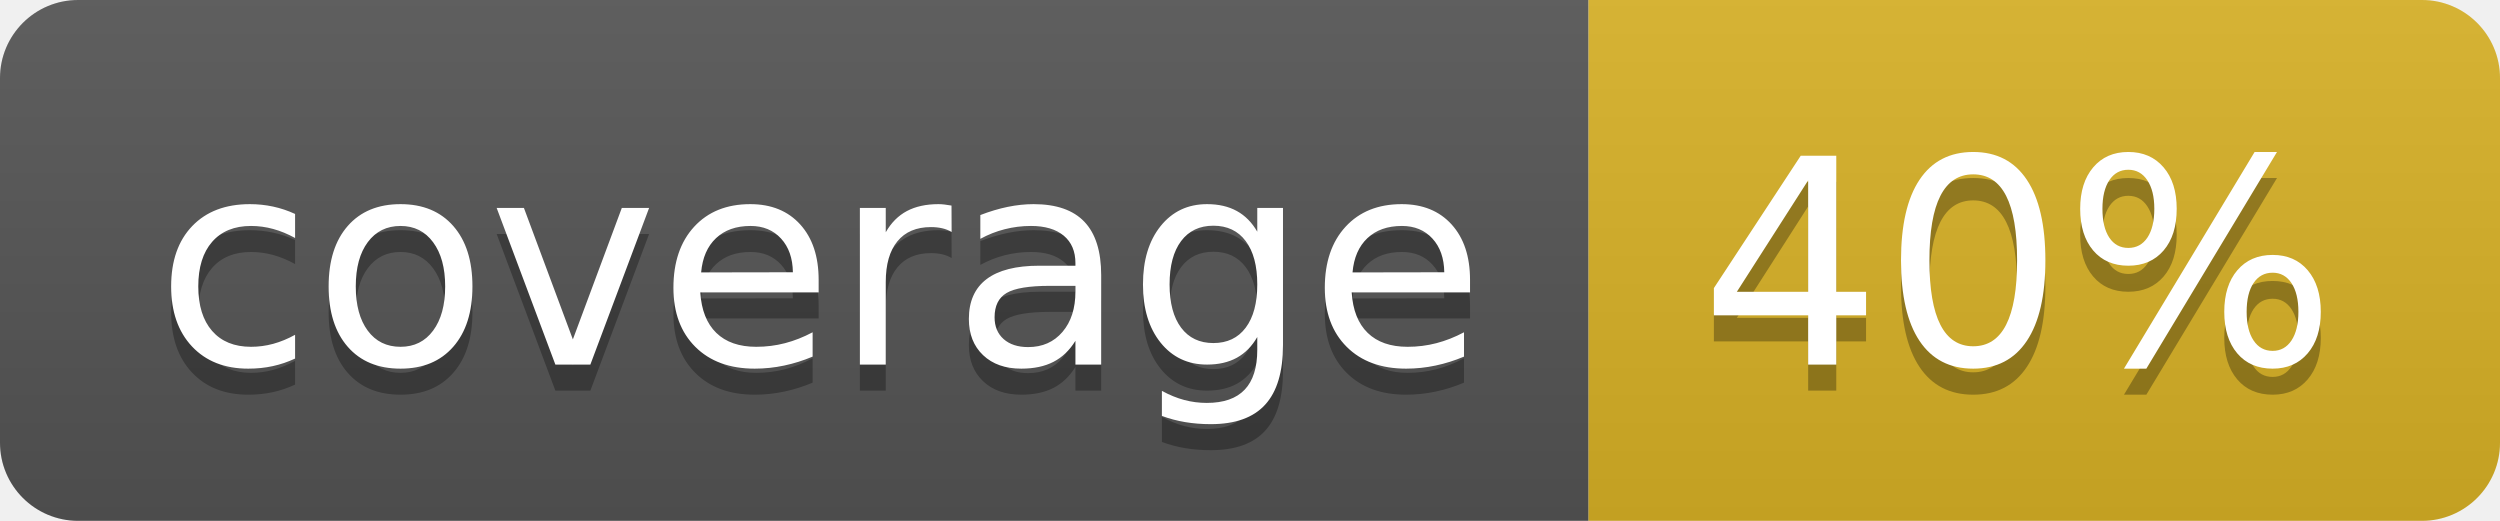
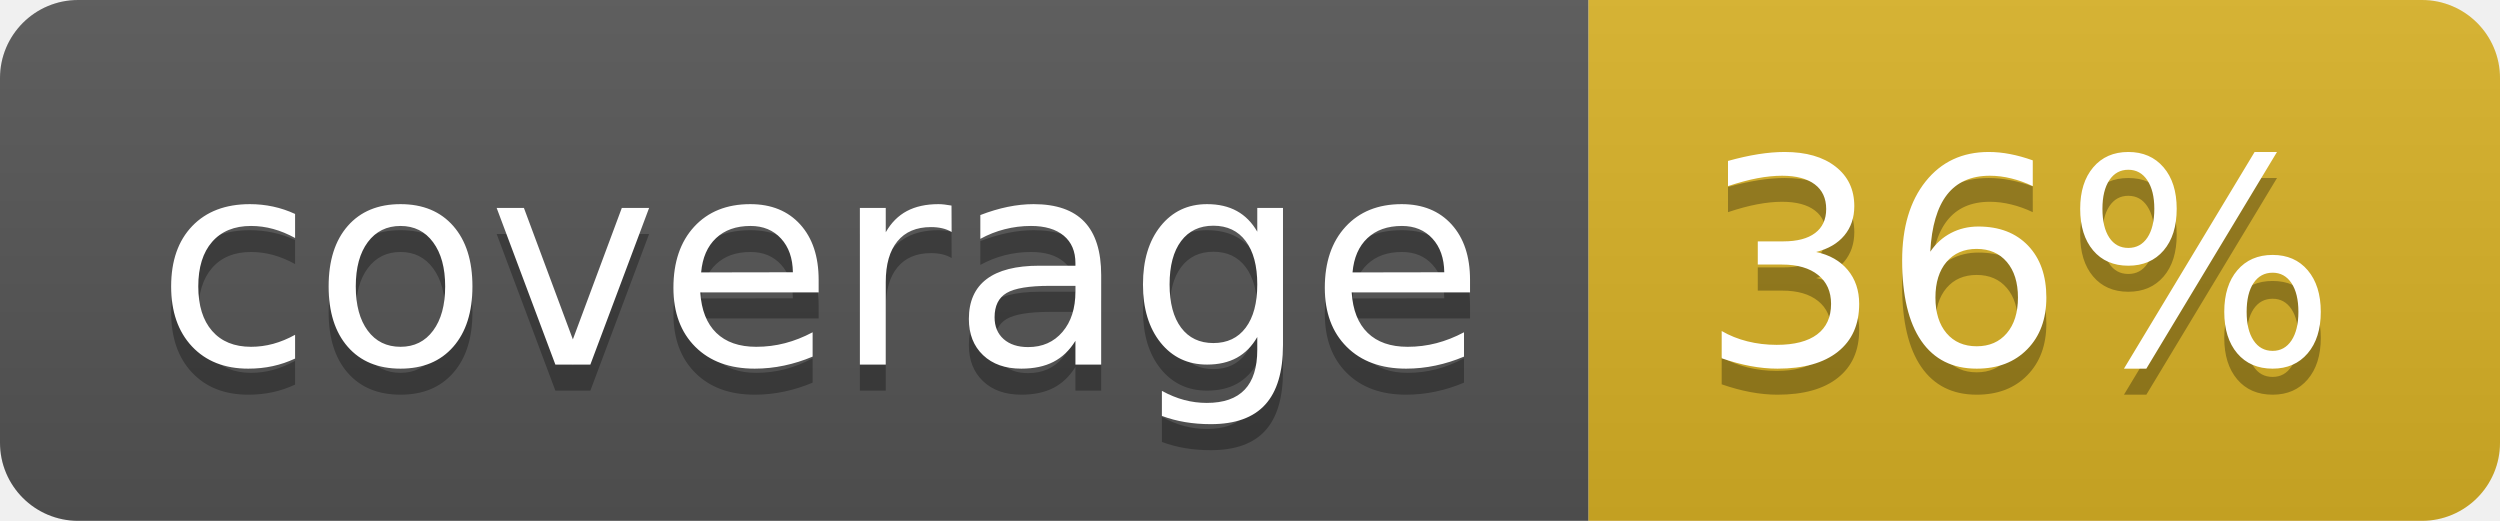
<svg xmlns="http://www.w3.org/2000/svg" width="96" height="20">
  <linearGradient id="b" x2="0" y2="100%">
    <stop offset="0" stop-color="#bbb" stop-opacity=".1" />
    <stop offset="1" stop-opacity=".1" />
  </linearGradient>
  <clipPath id="a">
    <rect width="96" height="20" rx="3" fill="#fff" />
  </clipPath>
  <g clip-path="url(#a)">
    <path fill="#555" d="M0 0h61v20H0z" />
    <path fill="#D9B226" d="M61 0h35v20H61z" />
    <path fill="url(#b)" d="M0 0h96v20H0z" />
  </g>
  <g fill="#fff" text-anchor="middle" font-family="DejaVu Sans,Verdana,Geneva,sans-serif" font-size="110">
    <text x="315" y="150" fill="#010101" fill-opacity=".3" transform="scale(.1)" textLength="510">coverage</text>
    <text x="315" y="140" transform="scale(.1)" textLength="510">coverage</text>
-     <text x="775" y="150" fill="#010101" fill-opacity=".3" transform="scale(.1)" textLength="250">40%</text>
-     <text x="775" y="140" transform="scale(.1)" textLength="250">40%</text>
+     <text x="775" y="150" fill="#010101" fill-opacity=".3" transform="scale(.1)" textLength="250">36%</text>
+     <text x="775" y="140" transform="scale(.1)" textLength="250">36%</text>
  </g>
</svg>
